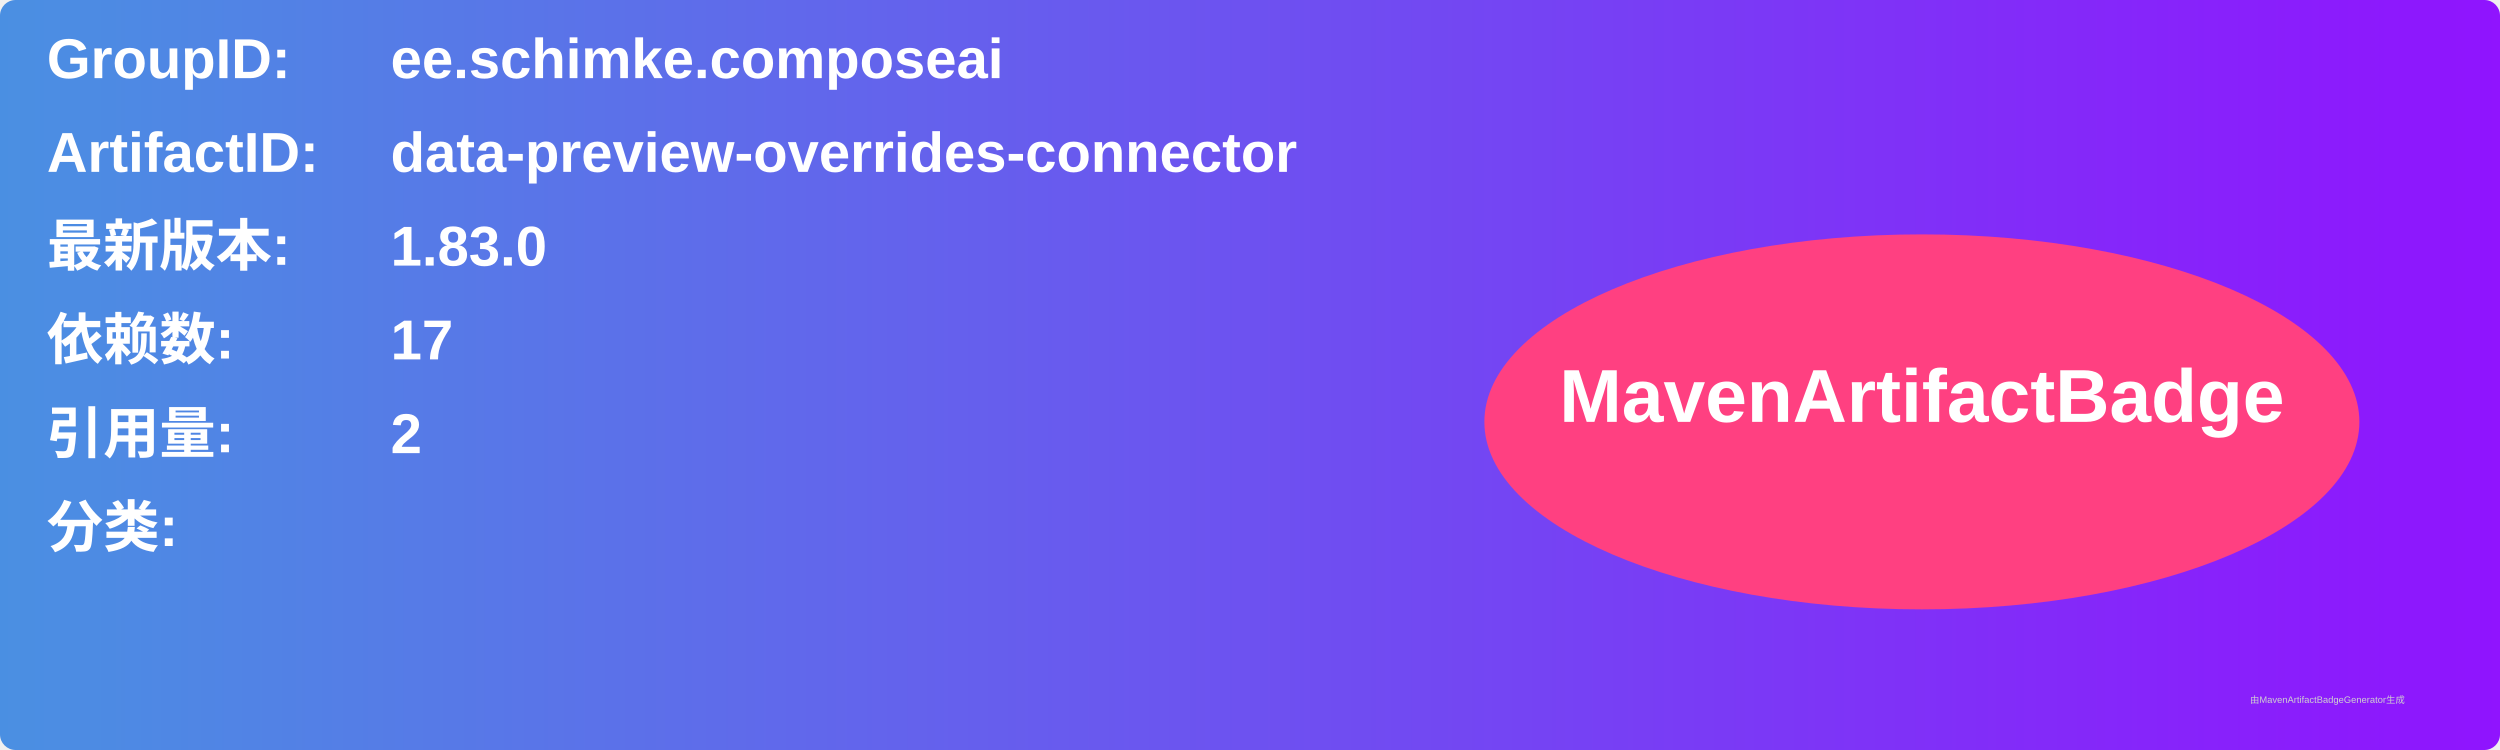
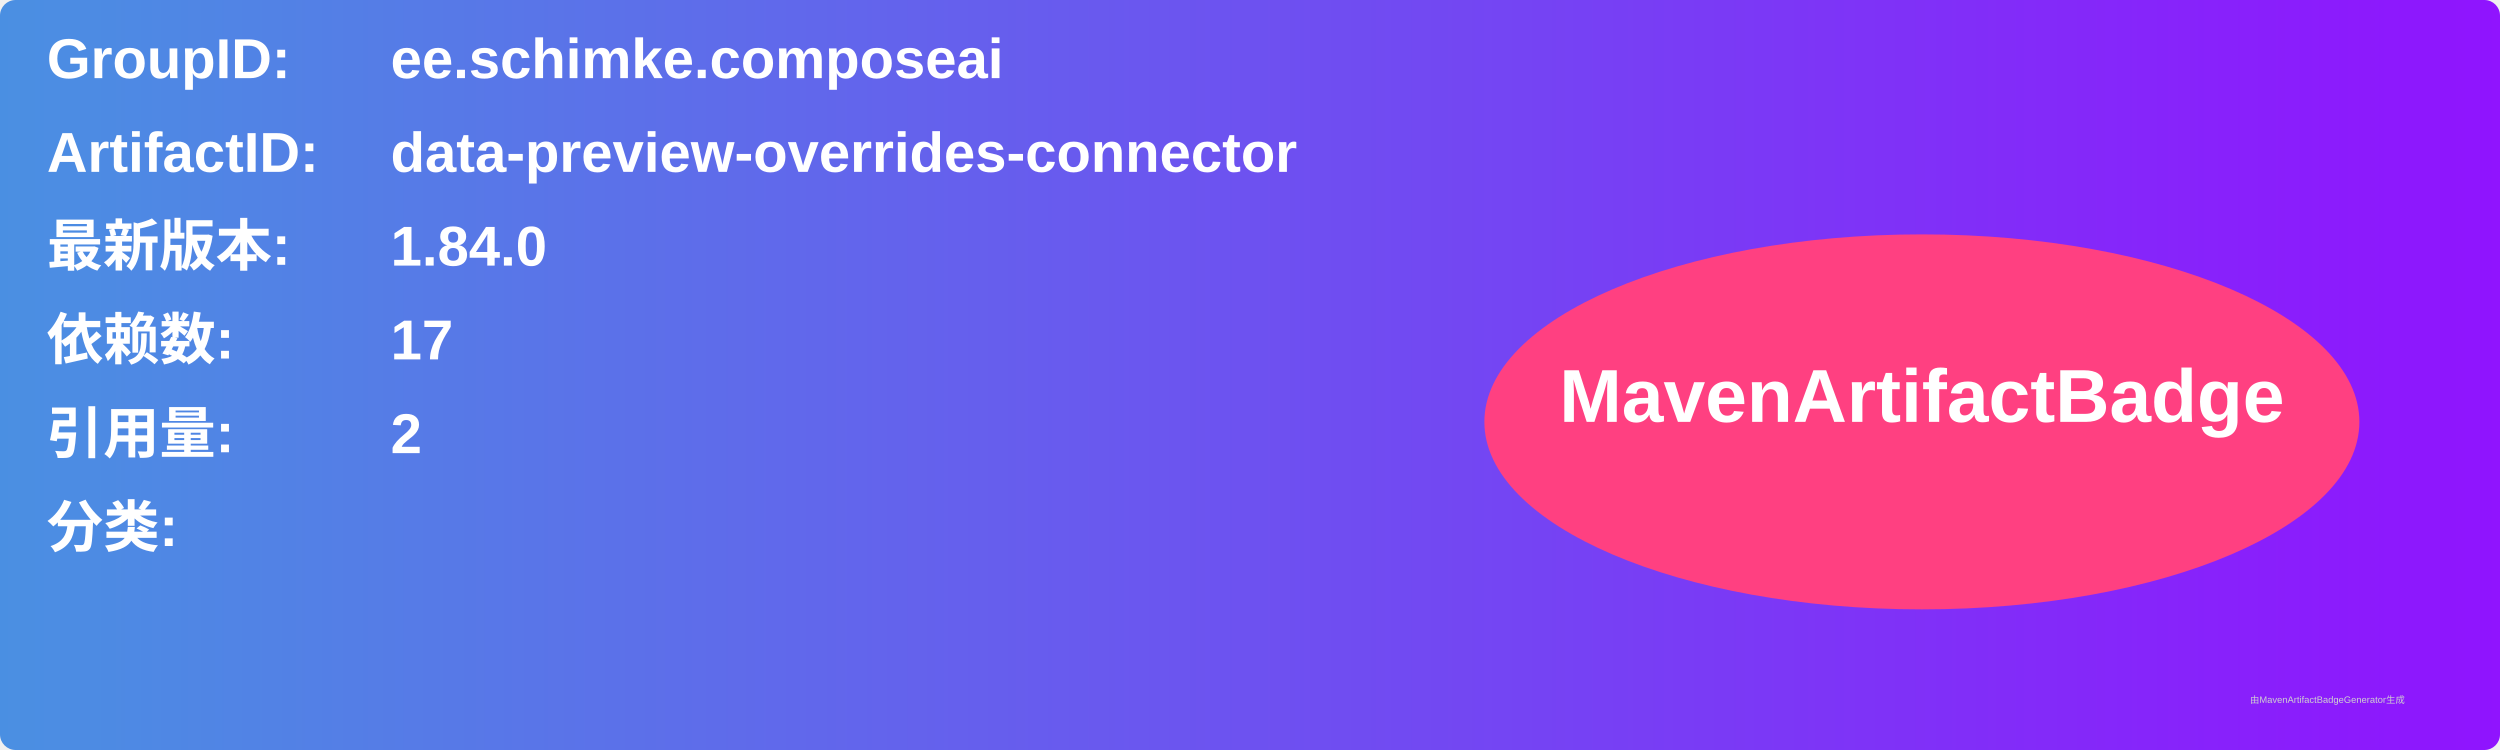
<svg xmlns="http://www.w3.org/2000/svg" width="800" height="240" viewBox="0 0 800 240">
  <linearGradient id="grad" x1="0%" y1="0%" x2="100%" y2="0%">
    <stop offset="0%" stop-color="#4a90e2" />
    <stop offset="100%" stop-color="#9013fe" />
  </linearGradient>
  <rect width="100%" height="100%" rx="5" ry="5" fill="url(#grad)" />
  <g transform="translate(15, 15)">
    <text x="0" y="10" font-family="Arial" font-size="18" fill="white" font-weight="bold" width="260">GroupID:</text>
    <text x="110" y="10" font-family="Arial" font-size="18" fill="white" font-weight="bold" width="460">ee.schimke.composeai</text>
    <text x="0" y="40" font-family="Arial" font-size="18" fill="white" font-weight="bold" width="260">ArtifactID:</text>
    <text x="110" y="40" font-family="Arial" font-size="18" fill="white" font-weight="bold" width="460">data-preview-overrides-connector</text>
    <text x="0" y="70" font-family="Arial" font-size="18" fill="white" font-weight="bold">最新版本:</text>
    <text x="110" y="70" font-family="Arial" font-size="18" fill="white" font-weight="bold">
-       <tspan font-weight="bold">1.83.0</tspan>
+       <tspan font-weight="bold">1.84.0</tspan>
    </text>
    <text x="0" y="100" font-family="Arial" font-size="18" fill="white" font-weight="bold">依赖数: </text>
    <text x="110" y="100" font-family="Arial" font-size="18" fill="white">
      <tspan font-weight="bold">17</tspan>
    </text>
    <text x="0" y="130" font-family="Arial" font-size="18" fill="white" font-weight="bold">引用量: </text>
    <text x="110" y="130" font-family="Arial" font-size="18" fill="white">
      <tspan font-weight="bold">2</tspan>
    </text>
    <text x="0" y="160" font-family="Arial" font-size="18" fill="white" font-weight="bold">分类:</text>
    <text x="10" y="190" font-family="Arial" font-size="10" fill="white">
      <tspan font-weight="bold" />
    </text>
    <ellipse cx="600" cy="120" rx="140" ry="60" fill="#ff4081" />
    <text x="600" y="120" text-anchor="middle" font-family="Arial" font-size="24" fill="white" font-weight="bold">MavenArtifactBadge</text>
  </g>
  <text x="720" y="225" font-family="Arial" font-size="3" fill="#d0d0d0">由MavenArtifactBadgeGenerator生成</text>
</svg>
